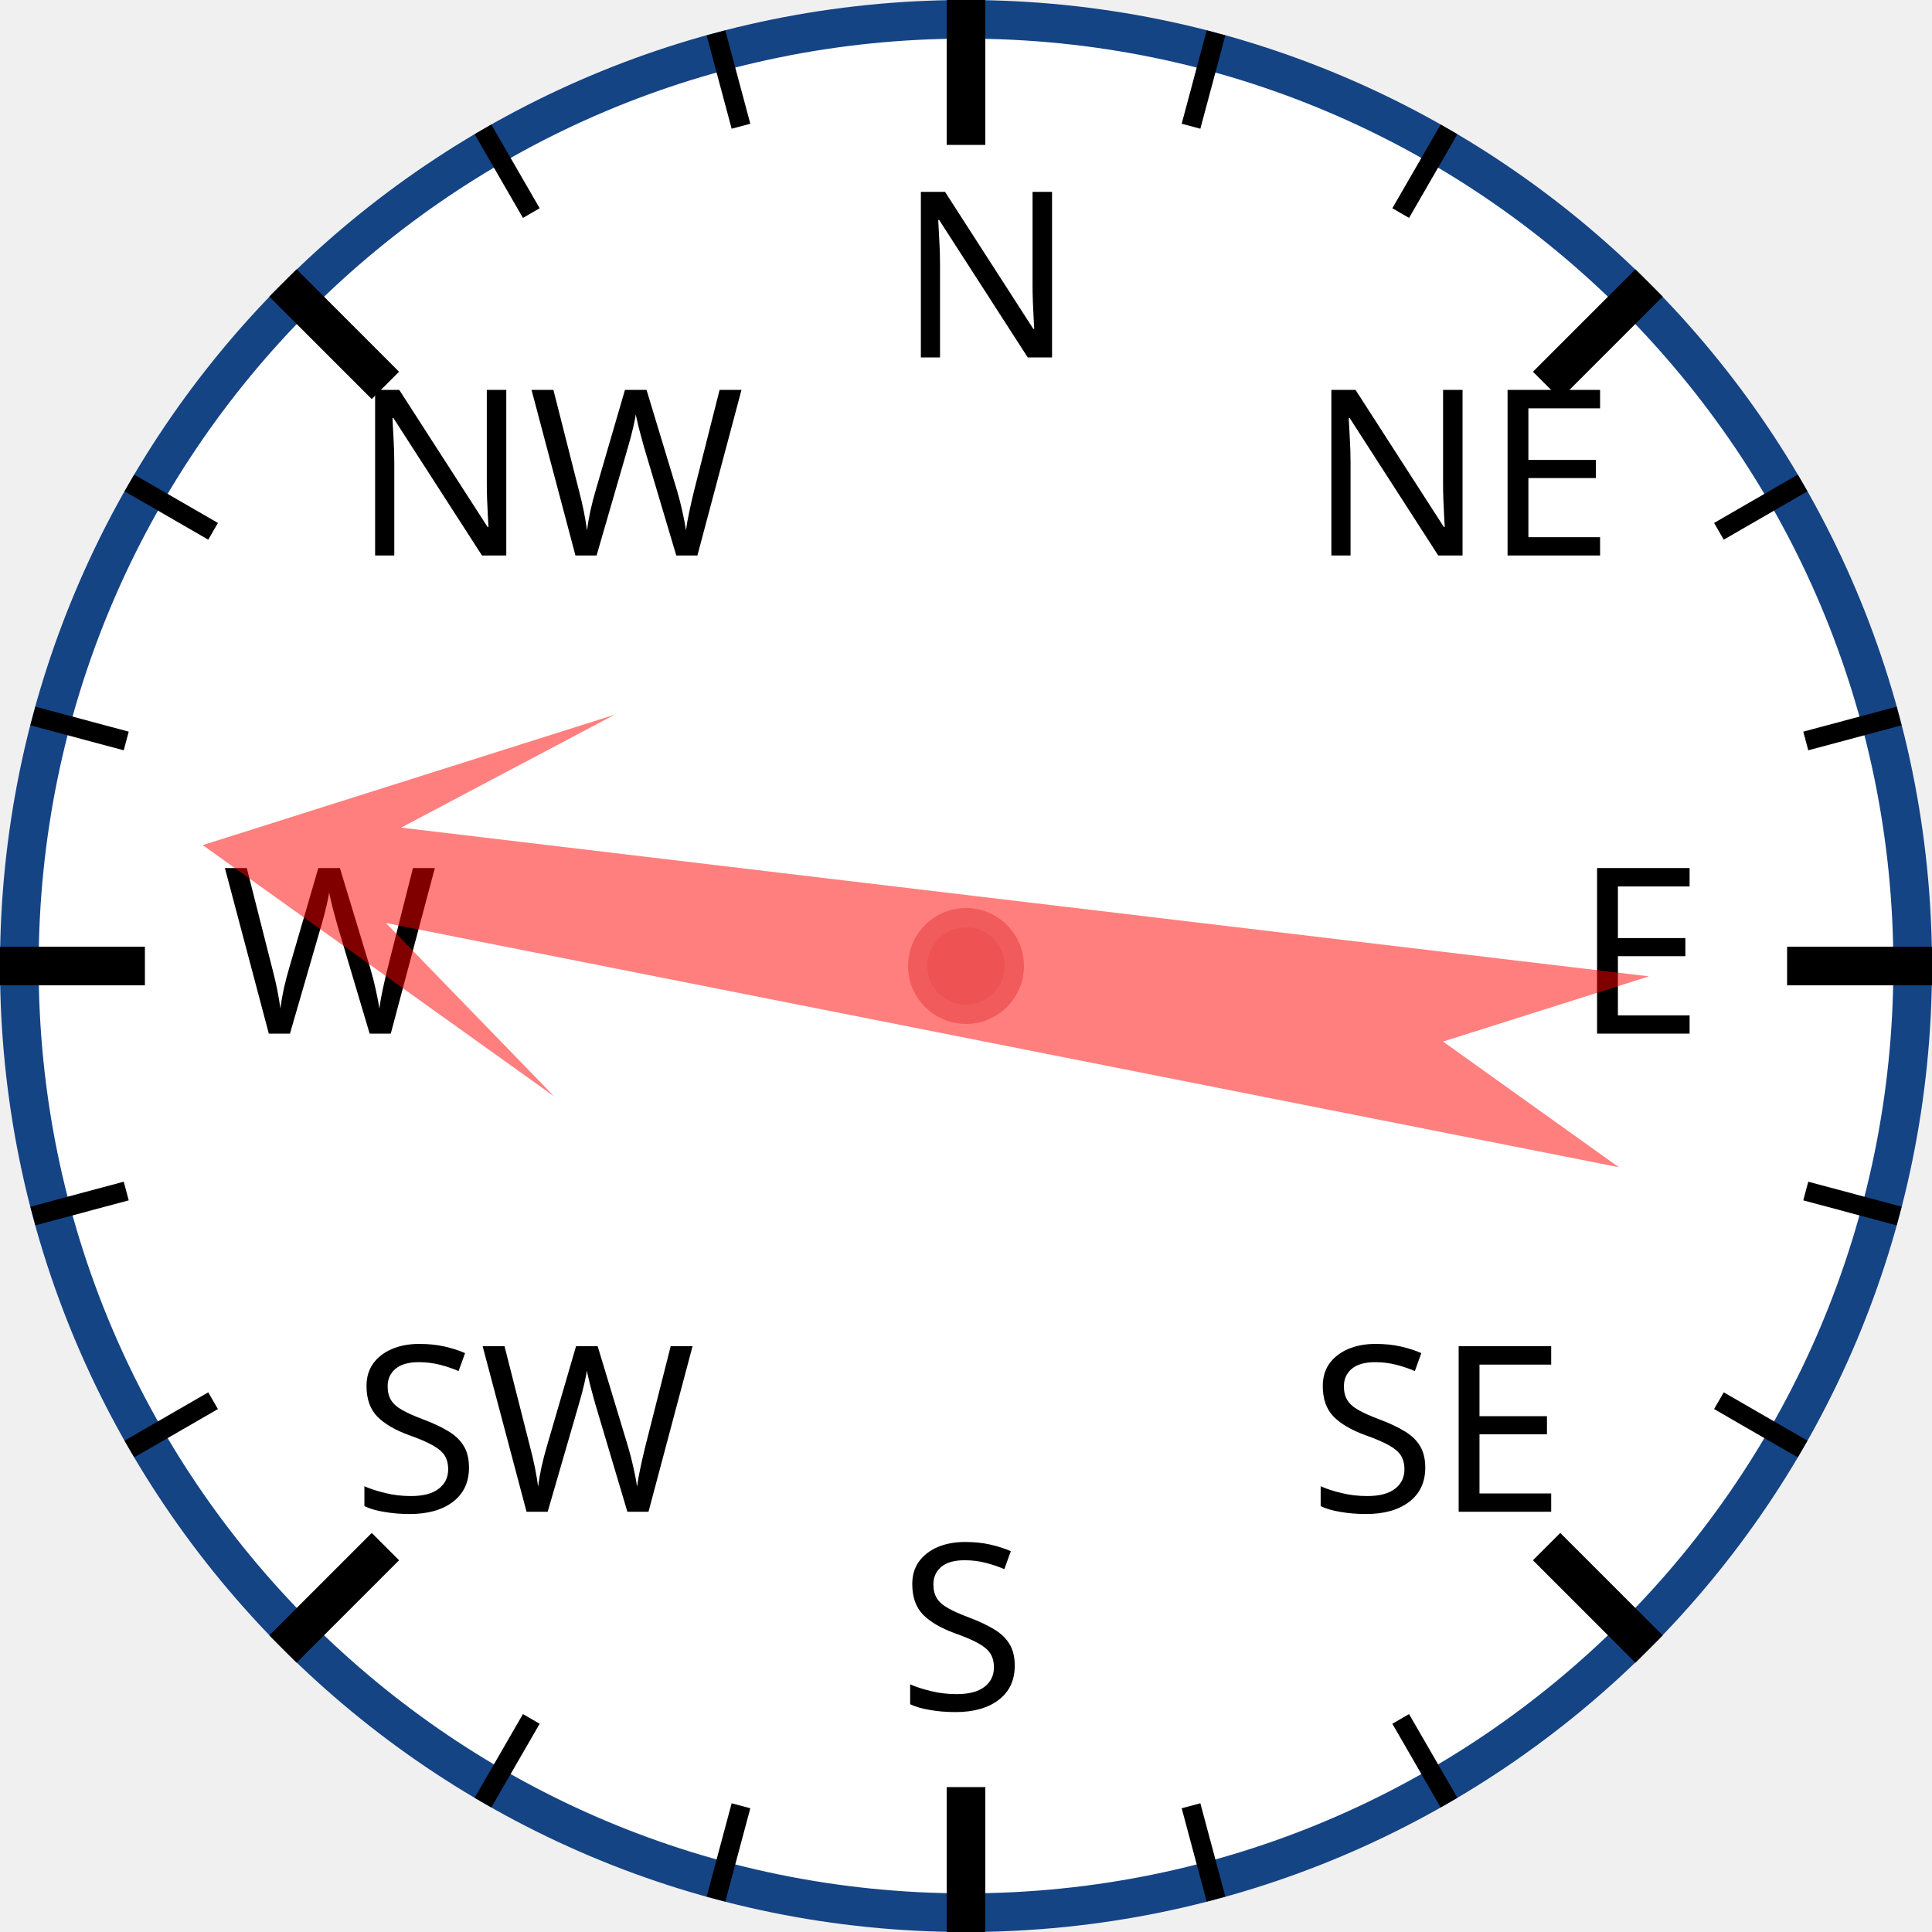
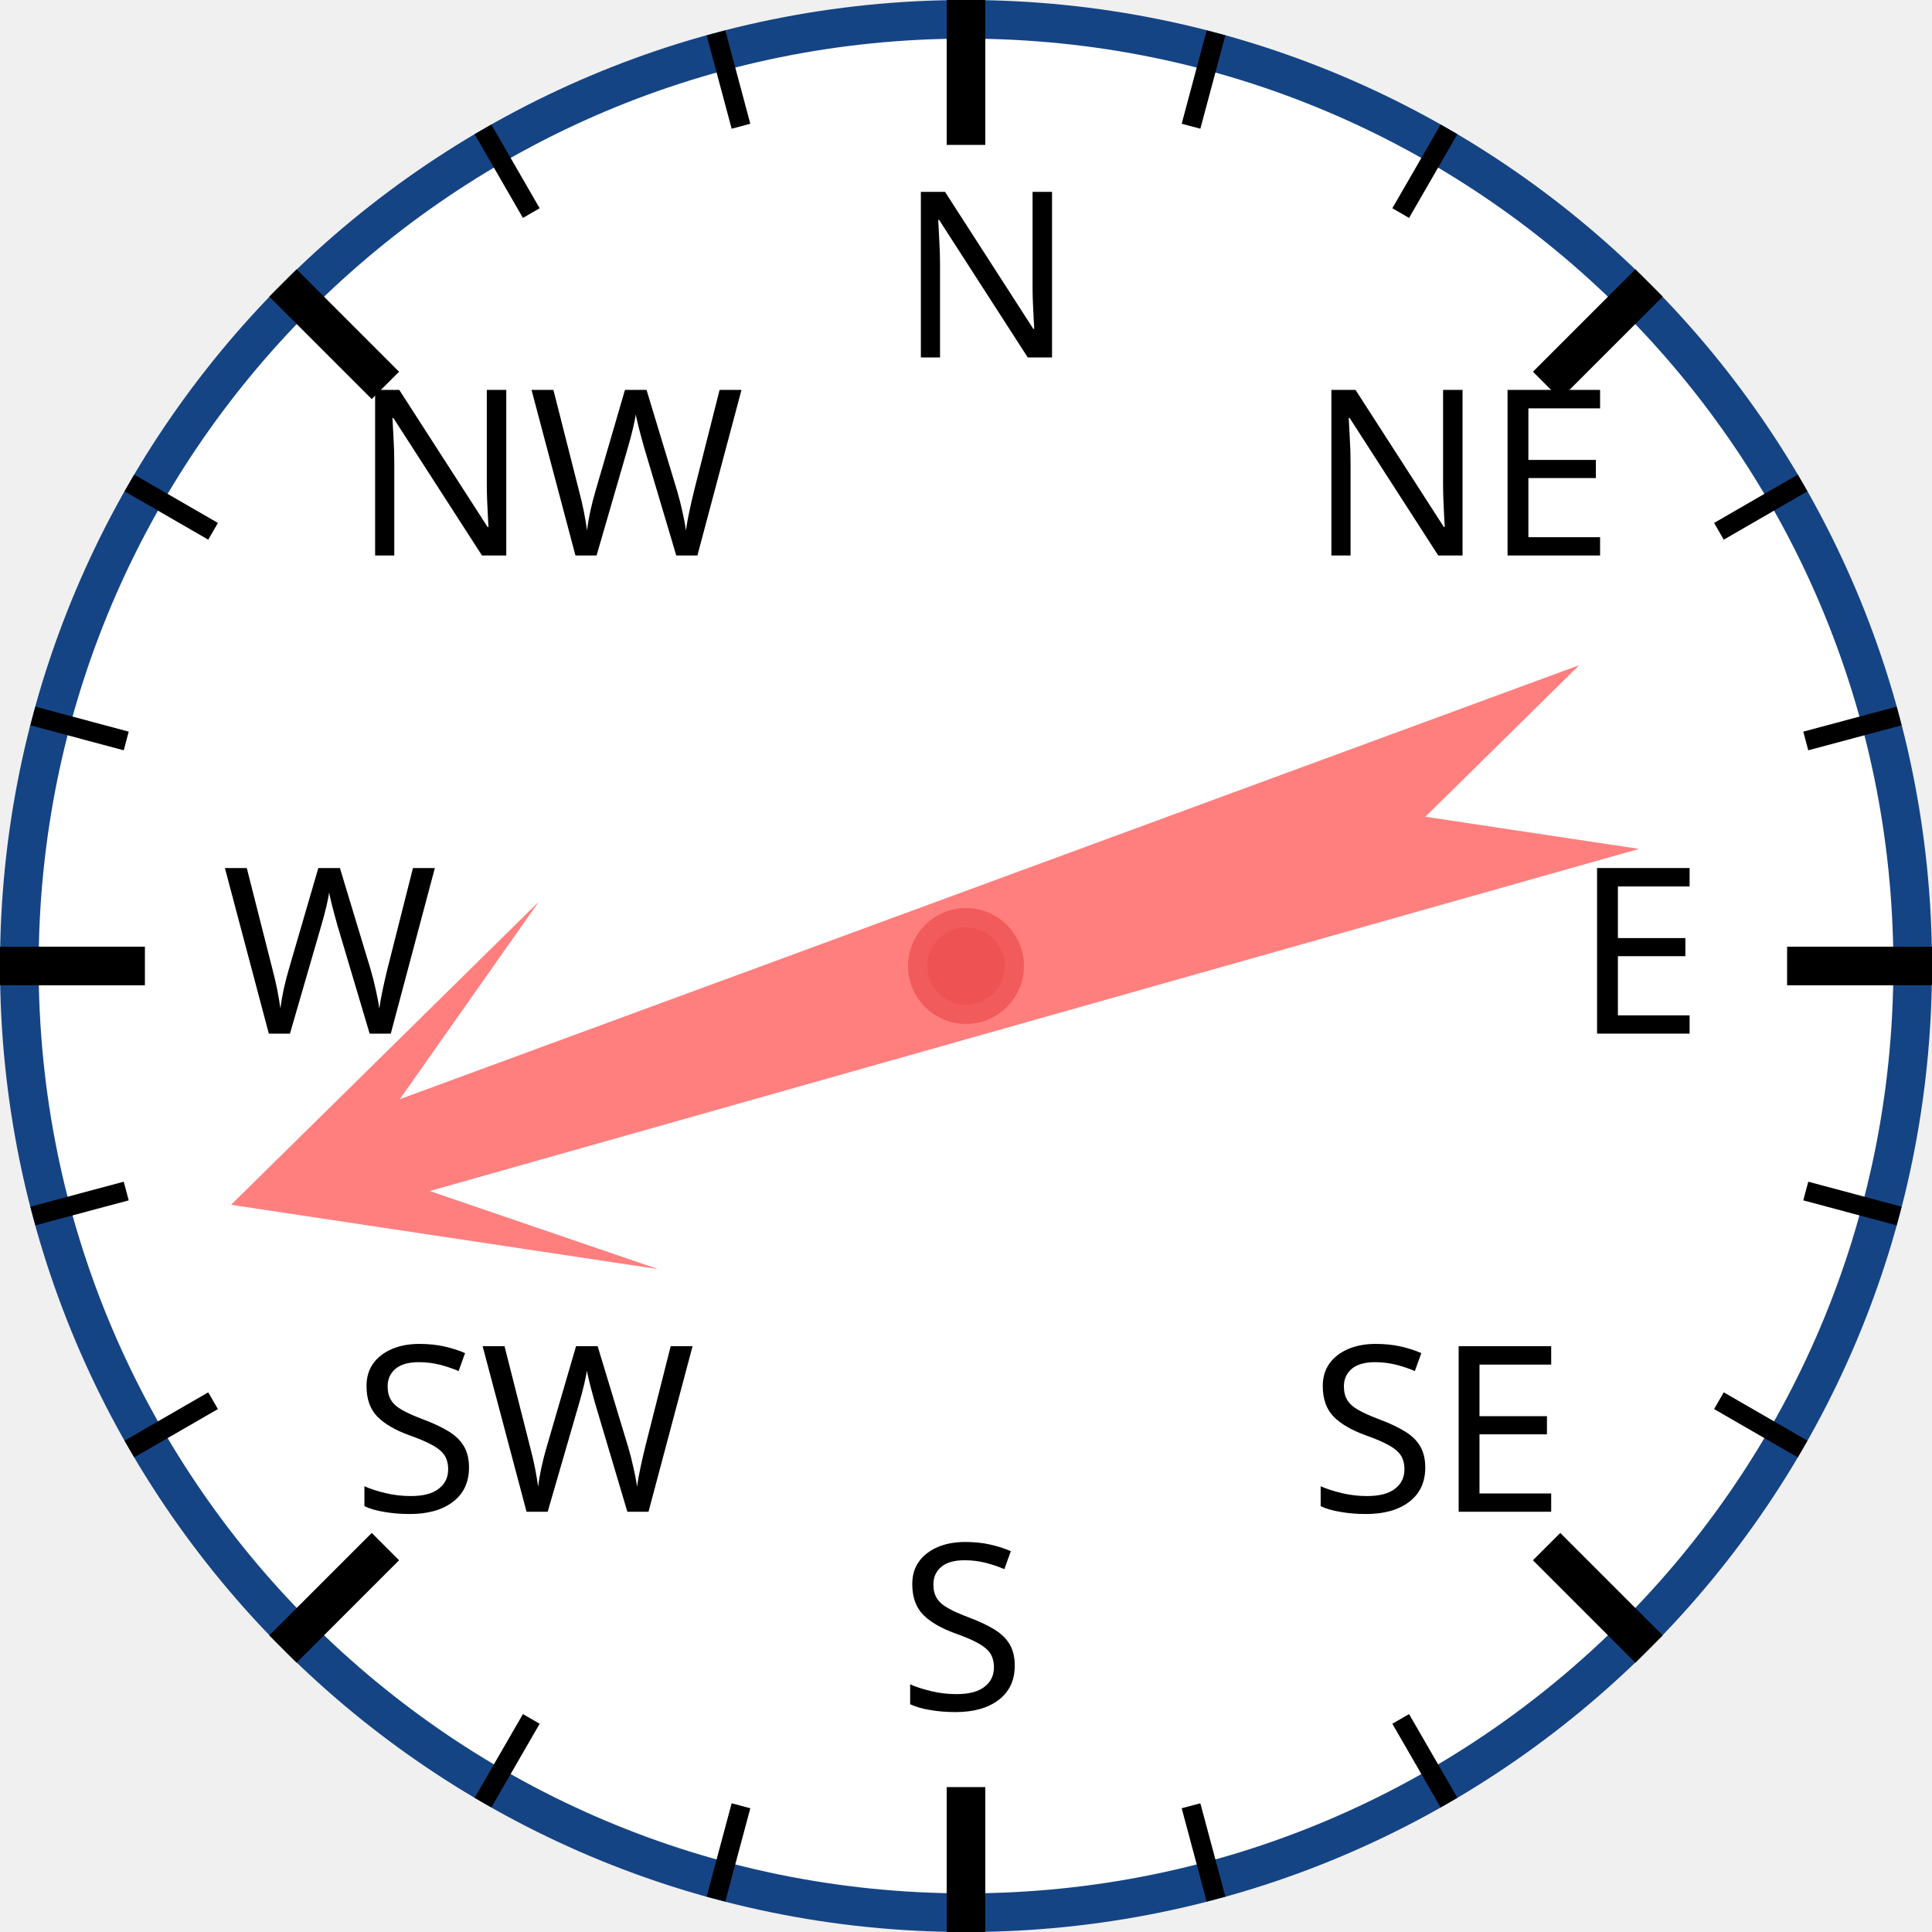
<svg xmlns="http://www.w3.org/2000/svg" width="120px" height="120px" viewBox="0 0 200 200">
  <circle cx="100" cy="100" r="98" style="fill: white; stroke: #154485; stroke-width: 4;" />
  <text x="93.0" y="37.0" style="font-family: sans-serif; font-size: 18pt;">N</text>
  <line x1="100.0" y1="0.0" x2="100.0" y2="15.0" style="stroke: black; stroke-width: 4;" />
  <line x1="74.118" y1="3.407" x2="76.706" y2="13.067" style="stroke: black; stroke-width: 2;" />
  <line x1="50" y1="13.397" x2="55" y2="22.058" style="stroke: black; stroke-width: 2;" />
  <text x="36.503" y="57.503" style="font-family: sans-serif; font-size: 18pt;">NW</text>
  <line x1="29.289" y1="29.289" x2="39.896" y2="39.896" style="stroke: black; stroke-width: 4;" />
  <line x1="13.397" y1="50" x2="22.058" y2="55" style="stroke: black; stroke-width: 2;" />
  <line x1="3.407" y1="74.118" x2="13.067" y2="76.706" style="stroke: black; stroke-width: 2;" />
  <text x="23.0" y="107.0" style="font-family: sans-serif; font-size: 18pt;">W</text>
  <line x1="0.0" y1="100.0" x2="15.0" y2="100.0" style="stroke: black; stroke-width: 4;" />
  <line x1="3.407" y1="125.882" x2="13.067" y2="123.294" style="stroke: black; stroke-width: 2;" />
  <line x1="13.397" y1="150" x2="22.058" y2="145" style="stroke: black; stroke-width: 2;" />
  <text x="36.503" y="156.497" style="font-family: sans-serif; font-size: 18pt;">SW</text>
  <line x1="29.289" y1="170.711" x2="39.896" y2="160.104" style="stroke: black; stroke-width: 4;" />
  <line x1="50" y1="186.603" x2="55" y2="177.942" style="stroke: black; stroke-width: 2;" />
  <line x1="74.118" y1="196.593" x2="76.706" y2="186.933" style="stroke: black; stroke-width: 2;" />
  <text x="93" y="177.0" style="font-family: sans-serif; font-size: 18pt;">S</text>
  <line x1="100" y1="200.0" x2="100" y2="185.0" style="stroke: black; stroke-width: 4;" />
  <line x1="125.882" y1="196.593" x2="123.294" y2="186.933" style="stroke: black; stroke-width: 2;" />
  <line x1="150.0" y1="186.603" x2="145.0" y2="177.942" style="stroke: black; stroke-width: 2;" />
  <text x="135.497" y="156.497" style="font-family: sans-serif; font-size: 18pt;">SE</text>
  <line x1="170.711" y1="170.711" x2="160.104" y2="160.104" style="stroke: black; stroke-width: 4;" />
  <line x1="186.603" y1="150" x2="177.942" y2="145" style="stroke: black; stroke-width: 2;" />
  <line x1="196.593" y1="125.882" x2="186.933" y2="123.294" style="stroke: black; stroke-width: 2;" />
  <text x="163.0" y="107" style="font-family: sans-serif; font-size: 18pt;">E</text>
  <line x1="200.0" y1="100" x2="185.0" y2="100" style="stroke: black; stroke-width: 4;" />
  <line x1="196.593" y1="74.118" x2="186.933" y2="76.706" style="stroke: black; stroke-width: 2;" />
  <line x1="186.603" y1="50" x2="177.942" y2="55" style="stroke: black; stroke-width: 2;" />
  <text x="135.497" y="57.503" style="font-family: sans-serif; font-size: 18pt;">NE</text>
  <line x1="170.711" y1="29.289" x2="160.104" y2="39.896" style="stroke: black; stroke-width: 4;" />
  <line x1="150" y1="13.397" x2="145" y2="22.058" style="stroke: black; stroke-width: 2;" />
  <line x1="125.882" y1="3.407" x2="123.294" y2="13.067" style="stroke: black; stroke-width: 2;" />
-   <polygon points="100 20 120 60 105 40 110 170 100 150 90 170 95 40 80 60" style="fill: red; fill-opacity: 0.5;" transform="rotate(279,100,100)" />
+   <polygon points="100 20 120 60 105 40 110 170 100 150 90 170 95 40 80 60" style="fill: red; fill-opacity: 0.5;" transform="rotate(252,100,100)" />
  <circle cx="100" cy="100" r="5" style="fill: #EE5252; stroke: #F25B5B; stroke-width: 2;" />
</svg>
